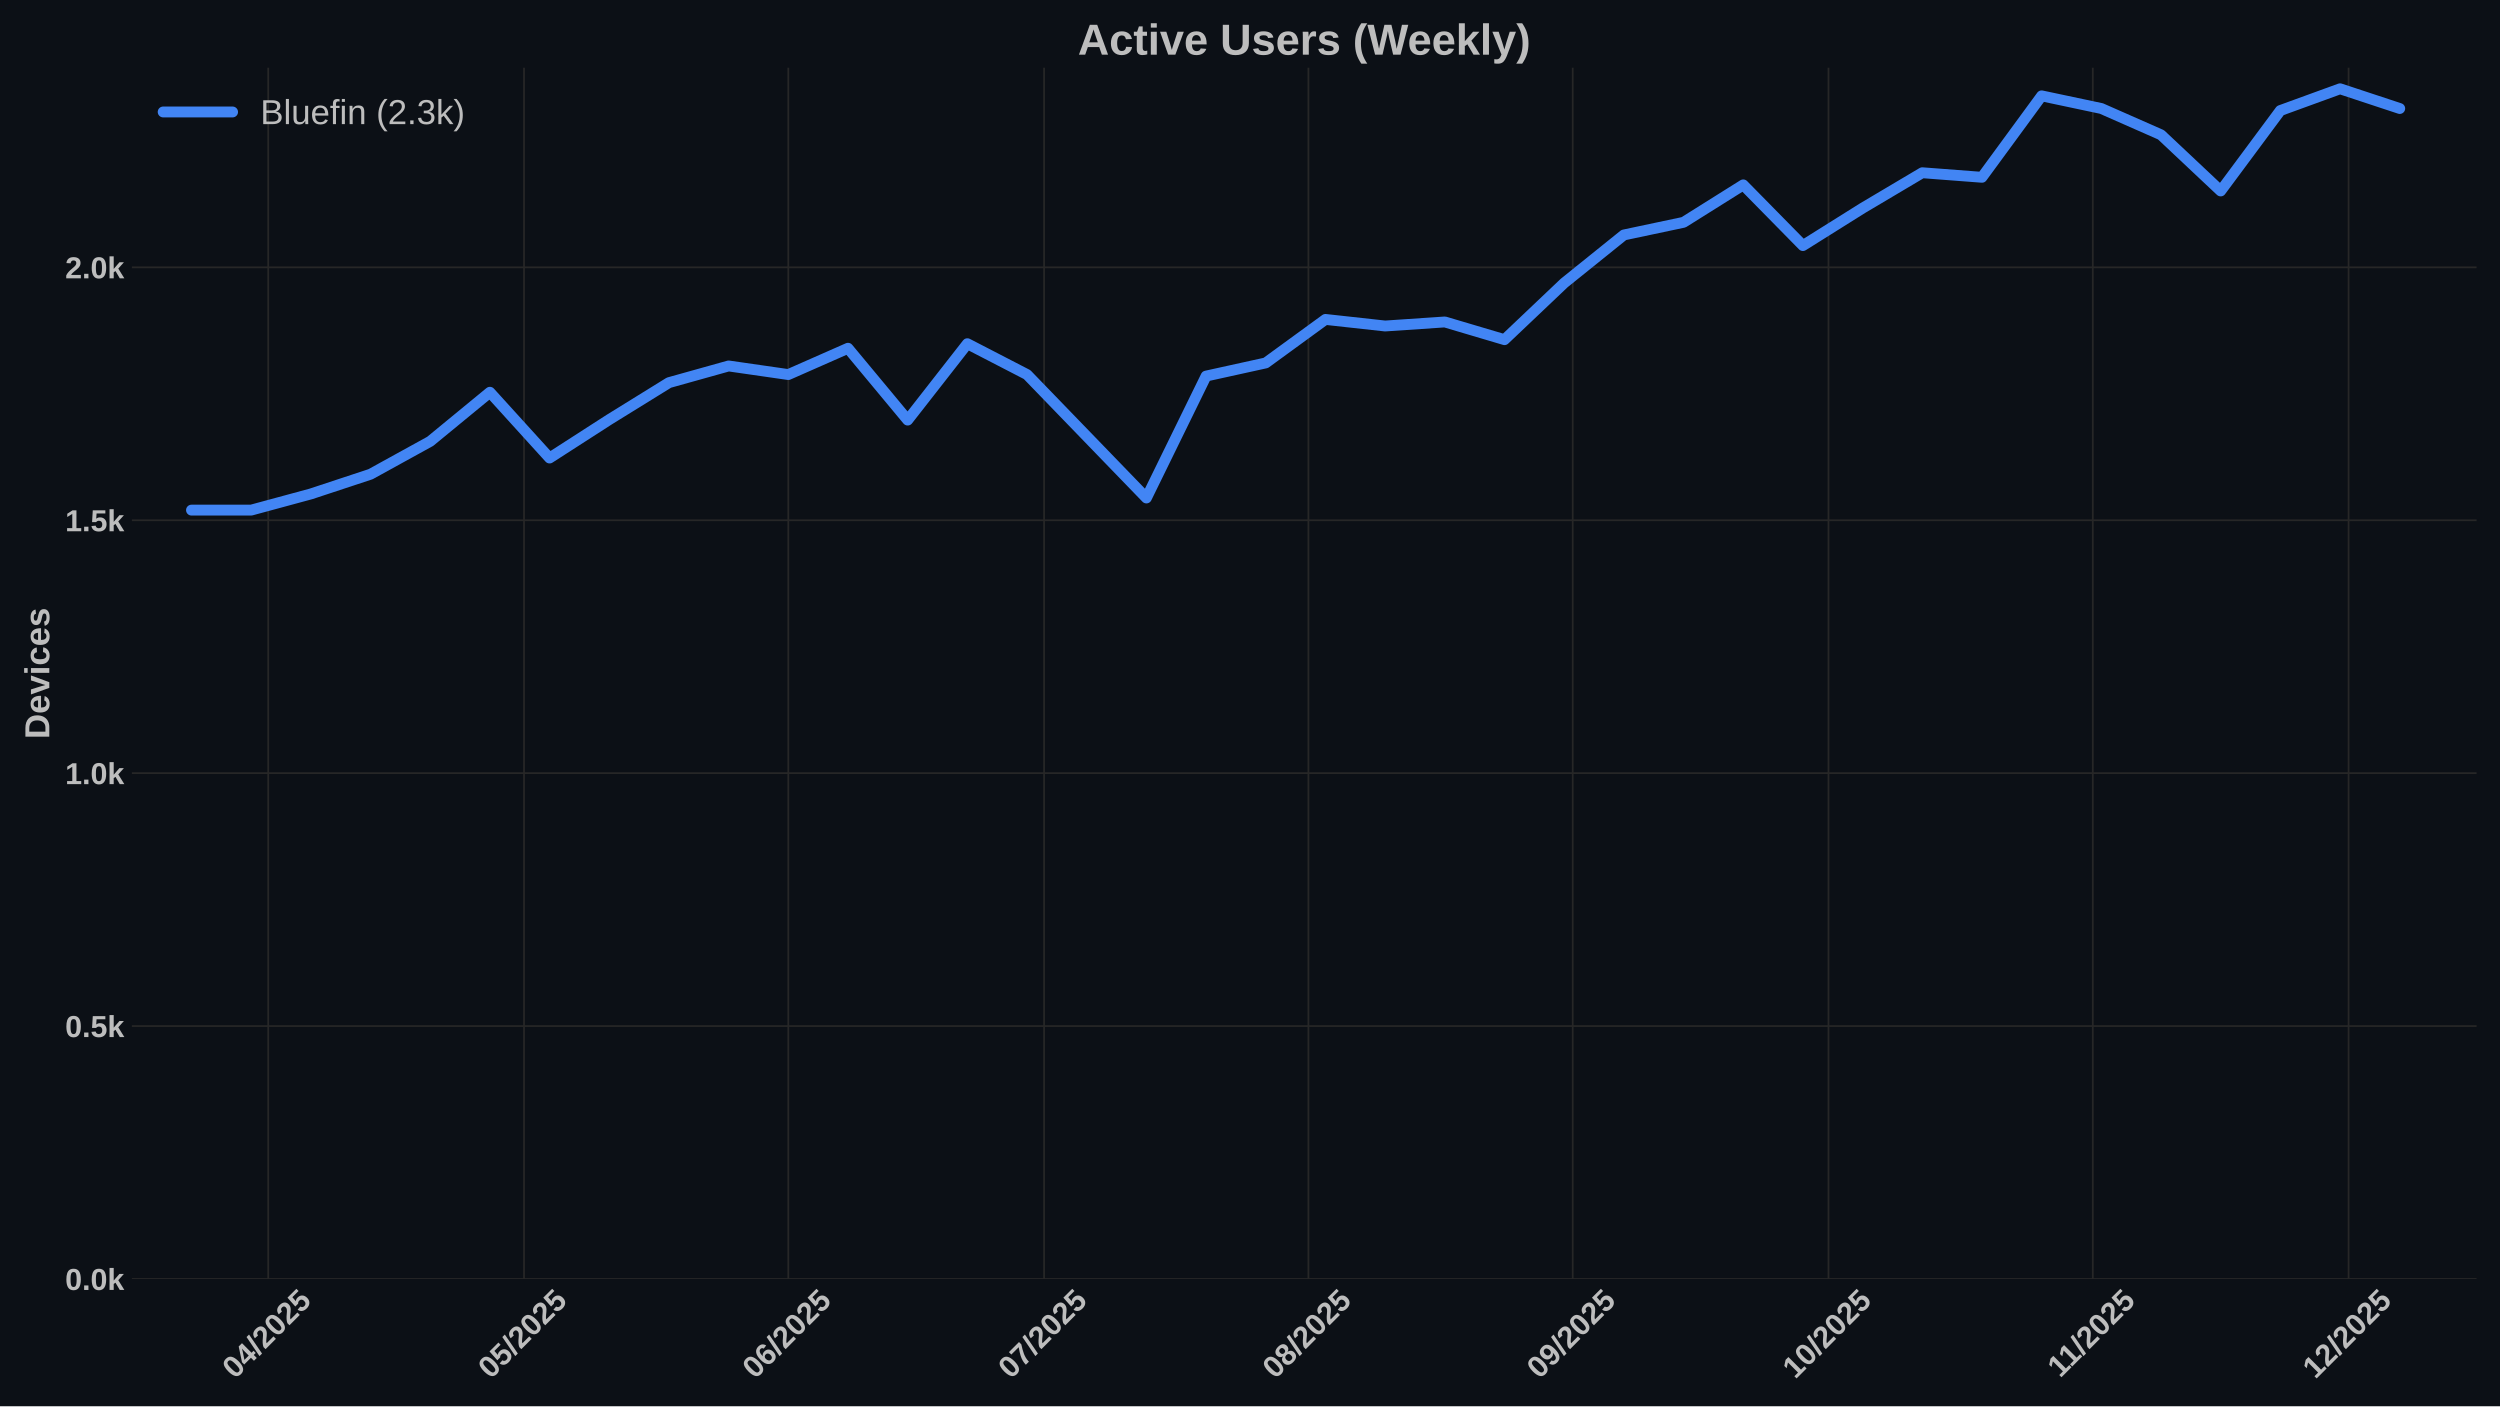
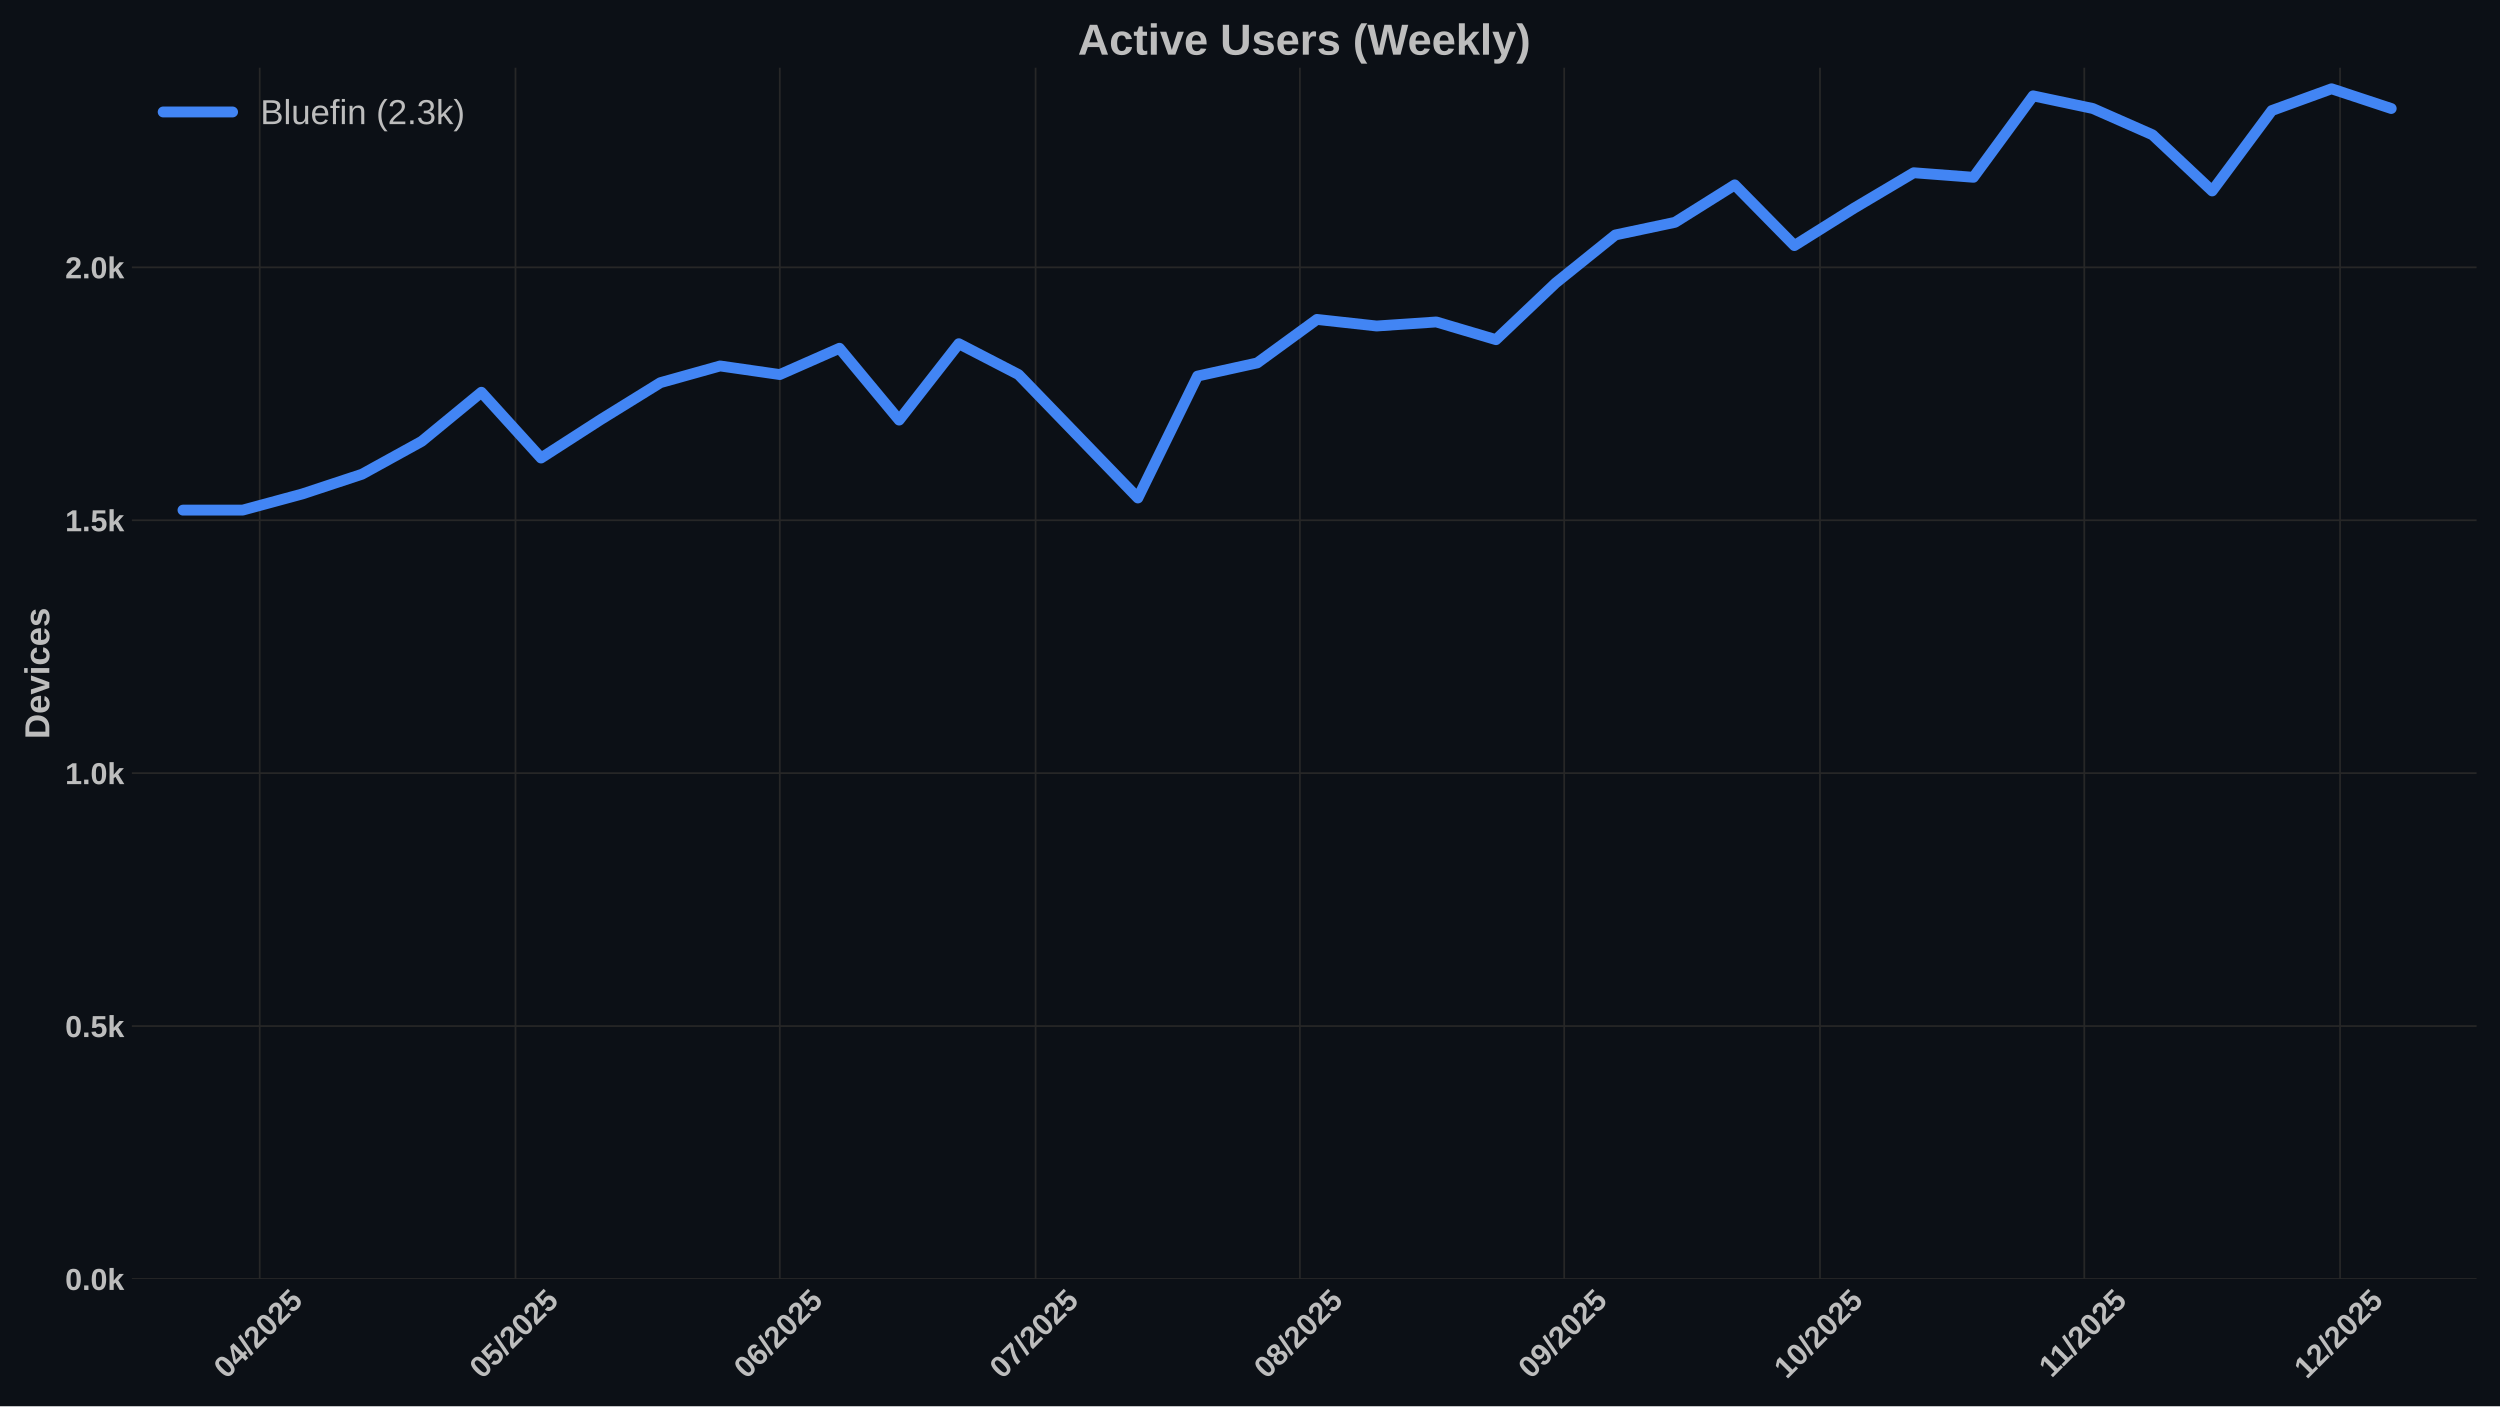
<svg xmlns="http://www.w3.org/2000/svg" xmlns:xlink="http://www.w3.org/1999/xlink" width="1152pt" height="648pt" viewBox="0 0 1152 648" version="1.1">
  <defs>
    <style type="text/css">*{stroke-linejoin: round; stroke-linecap: butt}</style>
  </defs>
  <g id="figure_1">
    <g id="patch_1">
      <path d="M 0 648  L 1152 648  L 1152 0  L 0 0  z " style="fill: #0c1016" />
    </g>
    <g id="axes_1">
      <g id="patch_2">
        <path d="M 60.78 589.343  L 1141.2 589.343  L 1141.2 31.2  L 60.78 31.2  z " style="fill: #0c1016" />
      </g>
      <g id="matplotlib.axis_1">
        <g id="xtick_1">
          <g id="line2d_1">
-             <path d="M 123.598 589.343  L 123.598 31.2  " clip-path="url(#p9baa493c0e)" style="fill: none; stroke: #272727; stroke-width: 0.8; stroke-linecap: round" />
+             <path d="M 119.672 589.343  L 119.672 31.2  " clip-path="url(#pa11c02dc21)" style="fill: none; stroke: #272727; stroke-width: 0.8; stroke-linecap: round" />
          </g>
          <g id="line2d_2" />
          <g id="text_1">
-             <g style="fill: #bdbdbd" transform="translate(108.2672 635.7977) rotate(-45) scale(0.14 -0.14)">
+             <g style="fill: #bdbdbd" transform="translate(104.342 635.7977) rotate(-45) scale(0.14 -0.14)">
              <defs>
                <path id="LiberationSans-Bold-30" d="M 3297 2203  Q 3297 1088 2914 512  Q 2531 -63 1766 -63  Q 253 -63 253 2203  Q 253 2994 418 3494  Q 584 3994 915 4231  Q 1247 4469 1791 4469  Q 2572 4469 2934 3903  Q 3297 3338 3297 2203  z M 2416 2203  Q 2416 2813 2356 3150  Q 2297 3488 2165 3634  Q 2034 3781 1784 3781  Q 1519 3781 1383 3632  Q 1247 3484 1189 3148  Q 1131 2813 1131 2203  Q 1131 1600 1192 1261  Q 1253 922 1386 775  Q 1519 628 1772 628  Q 2022 628 2158 783  Q 2294 938 2355 1278  Q 2416 1619 2416 2203  z " transform="scale(0.015625)" />
                <path id="LiberationSans-Bold-34" d="M 2938 897  L 2938 0  L 2100 0  L 2100 897  L 97 897  L 97 1556  L 1956 4403  L 2938 4403  L 2938 1550  L 3525 1550  L 3525 897  L 2938 897  z M 2100 2991  Q 2100 3159 2111 3356  Q 2122 3553 2128 3609  Q 2047 3434 1834 3103  L 813 1550  L 2100 1550  L 2100 2991  z " transform="scale(0.015625)" />
                <path id="LiberationSans-Bold-2f" d="M 63 -128  L 972 4638  L 1716 4638  L 822 -128  L 63 -128  z " transform="scale(0.015625)" />
                <path id="LiberationSans-Bold-32" d="M 222 0  L 222 609  Q 394 988 711 1347  Q 1028 1706 1509 2097  Q 1972 2472 2158 2715  Q 2344 2959 2344 3194  Q 2344 3769 1766 3769  Q 1484 3769 1336 3617  Q 1188 3466 1144 3163  L 259 3213  Q 334 3825 717 4147  Q 1100 4469 1759 4469  Q 2472 4469 2853 4144  Q 3234 3819 3234 3231  Q 3234 2922 3112 2672  Q 2991 2422 2800 2211  Q 2609 2000 2376 1815  Q 2144 1631 1925 1456  Q 1706 1281 1526 1103  Q 1347 925 1259 722  L 3303 722  L 3303 0  L 222 0  z " transform="scale(0.015625)" />
                <path id="LiberationSans-Bold-35" d="M 3381 1466  Q 3381 766 2945 351  Q 2509 -63 1750 -63  Q 1088 -63 689 235  Q 291 534 197 1100  L 1075 1172  Q 1144 891 1319 762  Q 1494 634 1759 634  Q 2088 634 2283 843  Q 2478 1053 2478 1447  Q 2478 1794 2293 2001  Q 2109 2209 1778 2209  Q 1413 2209 1181 1925  L 325 1925  L 478 4403  L 3125 4403  L 3125 3750  L 1275 3750  L 1203 2638  Q 1522 2919 2000 2919  Q 2628 2919 3004 2528  Q 3381 2138 3381 1466  z " transform="scale(0.015625)" />
              </defs>
              <use xlink:href="#LiberationSans-Bold-30" />
              <use xlink:href="#LiberationSans-Bold-34" transform="translate(55.61523 0)" />
              <use xlink:href="#LiberationSans-Bold-2f" transform="translate(111.2305 0)" />
              <use xlink:href="#LiberationSans-Bold-32" transform="translate(139.0137 0)" />
              <use xlink:href="#LiberationSans-Bold-30" transform="translate(194.6289 0)" />
              <use xlink:href="#LiberationSans-Bold-32" transform="translate(250.2441 0)" />
              <use xlink:href="#LiberationSans-Bold-35" transform="translate(305.8594 0)" />
            </g>
          </g>
        </g>
        <g id="xtick_2">
          <g id="line2d_3">
-             <path d="M 241.462 589.343  L 241.462 31.2  " clip-path="url(#p9baa493c0e)" style="fill: none; stroke: #272727; stroke-width: 0.8; stroke-linecap: round" />
+             <path d="M 237.536 589.343  L 237.536 31.2  " clip-path="url(#pa11c02dc21)" style="fill: none; stroke: #272727; stroke-width: 0.8; stroke-linecap: round" />
          </g>
          <g id="line2d_4" />
          <g id="text_2">
-             <g style="fill: #bdbdbd" transform="translate(226.1312 635.7977) rotate(-45) scale(0.14 -0.14)">
+             <g style="fill: #bdbdbd" transform="translate(222.206 635.7977) rotate(-45) scale(0.14 -0.14)">
              <use xlink:href="#LiberationSans-Bold-30" />
              <use xlink:href="#LiberationSans-Bold-35" transform="translate(55.61523 0)" />
              <use xlink:href="#LiberationSans-Bold-2f" transform="translate(111.2305 0)" />
              <use xlink:href="#LiberationSans-Bold-32" transform="translate(139.0137 0)" />
              <use xlink:href="#LiberationSans-Bold-30" transform="translate(194.6289 0)" />
              <use xlink:href="#LiberationSans-Bold-32" transform="translate(250.2441 0)" />
              <use xlink:href="#LiberationSans-Bold-35" transform="translate(305.8594 0)" />
            </g>
          </g>
        </g>
        <g id="xtick_3">
          <g id="line2d_5">
-             <path d="M 363.254 589.343  L 363.254 31.2  " clip-path="url(#p9baa493c0e)" style="fill: none; stroke: #272727; stroke-width: 0.8; stroke-linecap: round" />
+             <path d="M 359.329 589.343  L 359.329 31.2  " clip-path="url(#pa11c02dc21)" style="fill: none; stroke: #272727; stroke-width: 0.8; stroke-linecap: round" />
          </g>
          <g id="line2d_6" />
          <g id="text_3">
-             <g style="fill: #bdbdbd" transform="translate(347.924 635.7977) rotate(-45) scale(0.14 -0.14)">
+             <g style="fill: #bdbdbd" transform="translate(343.9988 635.7977) rotate(-45) scale(0.14 -0.14)">
              <defs>
                <path id="LiberationSans-Bold-36" d="M 3328 1441  Q 3328 738 2934 337  Q 2541 -63 1847 -63  Q 1069 -63 651 482  Q 234 1028 234 2100  Q 234 3278 657 3873  Q 1081 4469 1869 4469  Q 2428 4469 2751 4222  Q 3075 3975 3209 3456  L 2381 3341  Q 2263 3775 1850 3775  Q 1497 3775 1295 3422  Q 1094 3069 1094 2350  Q 1234 2584 1484 2709  Q 1734 2834 2050 2834  Q 2641 2834 2984 2459  Q 3328 2084 3328 1441  z M 2447 1416  Q 2447 1791 2273 1989  Q 2100 2188 1797 2188  Q 1506 2188 1331 2002  Q 1156 1816 1156 1509  Q 1156 1125 1339 873  Q 1522 622 1819 622  Q 2116 622 2281 833  Q 2447 1044 2447 1416  z " transform="scale(0.015625)" />
              </defs>
              <use xlink:href="#LiberationSans-Bold-30" />
              <use xlink:href="#LiberationSans-Bold-36" transform="translate(55.61523 0)" />
              <use xlink:href="#LiberationSans-Bold-2f" transform="translate(111.2305 0)" />
              <use xlink:href="#LiberationSans-Bold-32" transform="translate(139.0137 0)" />
              <use xlink:href="#LiberationSans-Bold-30" transform="translate(194.6289 0)" />
              <use xlink:href="#LiberationSans-Bold-32" transform="translate(250.2441 0)" />
              <use xlink:href="#LiberationSans-Bold-35" transform="translate(305.8594 0)" />
            </g>
          </g>
        </g>
        <g id="xtick_4">
          <g id="line2d_7">
-             <path d="M 481.118 589.343  L 481.118 31.2  " clip-path="url(#p9baa493c0e)" style="fill: none; stroke: #272727; stroke-width: 0.8; stroke-linecap: round" />
+             <path d="M 477.193 589.343  L 477.193 31.2  " clip-path="url(#pa11c02dc21)" style="fill: none; stroke: #272727; stroke-width: 0.8; stroke-linecap: round" />
          </g>
          <g id="line2d_8" />
          <g id="text_4">
-             <g style="fill: #bdbdbd" transform="translate(465.788 635.7977) rotate(-45) scale(0.14 -0.14)">
+             <g style="fill: #bdbdbd" transform="translate(461.8628 635.7977) rotate(-45) scale(0.14 -0.14)">
              <defs>
                <path id="LiberationSans-Bold-37" d="M 3278 3706  Q 2981 3238 2717 2797  Q 2453 2356 2256 1911  Q 2059 1466 1945 995  Q 1831 525 1831 0  L 916 0  Q 916 550 1059 1064  Q 1203 1578 1475 2111  Q 1747 2644 2463 3681  L 275 3681  L 275 4403  L 3278 4403  L 3278 3706  z " transform="scale(0.015625)" />
              </defs>
              <use xlink:href="#LiberationSans-Bold-30" />
              <use xlink:href="#LiberationSans-Bold-37" transform="translate(55.61523 0)" />
              <use xlink:href="#LiberationSans-Bold-2f" transform="translate(111.2305 0)" />
              <use xlink:href="#LiberationSans-Bold-32" transform="translate(139.0137 0)" />
              <use xlink:href="#LiberationSans-Bold-30" transform="translate(194.6289 0)" />
              <use xlink:href="#LiberationSans-Bold-32" transform="translate(250.2441 0)" />
              <use xlink:href="#LiberationSans-Bold-35" transform="translate(305.8594 0)" />
            </g>
          </g>
        </g>
        <g id="xtick_5">
          <g id="line2d_9">
-             <path d="M 602.911 589.343  L 602.911 31.2  " clip-path="url(#p9baa493c0e)" style="fill: none; stroke: #272727; stroke-width: 0.8; stroke-linecap: round" />
+             <path d="M 598.986 589.343  L 598.986 31.2  " clip-path="url(#pa11c02dc21)" style="fill: none; stroke: #272727; stroke-width: 0.8; stroke-linecap: round" />
          </g>
          <g id="line2d_10" />
          <g id="text_5">
-             <g style="fill: #bdbdbd" transform="translate(587.5808 635.7977) rotate(-45) scale(0.14 -0.14)">
+             <g style="fill: #bdbdbd" transform="translate(583.6556 635.7977) rotate(-45) scale(0.14 -0.14)">
              <defs>
                <path id="LiberationSans-Bold-38" d="M 3363 1241  Q 3363 622 2953 279  Q 2544 -63 1784 -63  Q 1031 -63 617 278  Q 203 619 203 1234  Q 203 1656 447 1945  Q 691 2234 1100 2303  L 1100 2316  Q 744 2394 525 2669  Q 306 2944 306 3303  Q 306 3844 689 4156  Q 1072 4469 1772 4469  Q 2488 4469 2870 4164  Q 3253 3859 3253 3297  Q 3253 2938 3036 2666  Q 2819 2394 2453 2322  L 2453 2309  Q 2878 2241 3120 1961  Q 3363 1681 3363 1241  z M 2350 3250  Q 2350 3563 2206 3708  Q 2063 3853 1772 3853  Q 1203 3853 1203 3250  Q 1203 2619 1778 2619  Q 2066 2619 2208 2766  Q 2350 2913 2350 3250  z M 2453 1313  Q 2453 2003 1766 2003  Q 1447 2003 1276 1822  Q 1106 1641 1106 1300  Q 1106 913 1275 734  Q 1444 556 1791 556  Q 2131 556 2292 734  Q 2453 913 2453 1313  z " transform="scale(0.015625)" />
              </defs>
              <use xlink:href="#LiberationSans-Bold-30" />
              <use xlink:href="#LiberationSans-Bold-38" transform="translate(55.61523 0)" />
              <use xlink:href="#LiberationSans-Bold-2f" transform="translate(111.2305 0)" />
              <use xlink:href="#LiberationSans-Bold-32" transform="translate(139.0137 0)" />
              <use xlink:href="#LiberationSans-Bold-30" transform="translate(194.6289 0)" />
              <use xlink:href="#LiberationSans-Bold-32" transform="translate(250.2441 0)" />
              <use xlink:href="#LiberationSans-Bold-35" transform="translate(305.8594 0)" />
            </g>
          </g>
        </g>
        <g id="xtick_6">
          <g id="line2d_11">
-             <path d="M 724.704 589.343  L 724.704 31.2  " clip-path="url(#p9baa493c0e)" style="fill: none; stroke: #272727; stroke-width: 0.8; stroke-linecap: round" />
+             <path d="M 720.779 589.343  L 720.779 31.2  " clip-path="url(#pa11c02dc21)" style="fill: none; stroke: #272727; stroke-width: 0.8; stroke-linecap: round" />
          </g>
          <g id="line2d_12" />
          <g id="text_6">
-             <g style="fill: #bdbdbd" transform="translate(709.3736 635.7977) rotate(-45) scale(0.14 -0.14)">
+             <g style="fill: #bdbdbd" transform="translate(705.4484 635.7977) rotate(-45) scale(0.14 -0.14)">
              <defs>
                <path id="LiberationSans-Bold-39" d="M 3322 2272  Q 3322 1100 2894 518  Q 2466 -63 1678 -63  Q 1097 -63 767 185  Q 438 434 300 972  L 1125 1088  Q 1247 628 1688 628  Q 2056 628 2254 981  Q 2453 1334 2459 2028  Q 2341 1794 2070 1661  Q 1800 1528 1488 1528  Q 906 1528 564 1923  Q 222 2319 222 2994  Q 222 3688 623 4078  Q 1025 4469 1759 4469  Q 2550 4469 2936 3920  Q 3322 3372 3322 2272  z M 2394 2888  Q 2394 3297 2214 3539  Q 2034 3781 1738 3781  Q 1447 3781 1280 3570  Q 1113 3359 1113 2988  Q 1113 2622 1278 2401  Q 1444 2181 1741 2181  Q 2022 2181 2208 2373  Q 2394 2566 2394 2888  z " transform="scale(0.015625)" />
              </defs>
              <use xlink:href="#LiberationSans-Bold-30" />
              <use xlink:href="#LiberationSans-Bold-39" transform="translate(55.61523 0)" />
              <use xlink:href="#LiberationSans-Bold-2f" transform="translate(111.2305 0)" />
              <use xlink:href="#LiberationSans-Bold-32" transform="translate(139.0137 0)" />
              <use xlink:href="#LiberationSans-Bold-30" transform="translate(194.6289 0)" />
              <use xlink:href="#LiberationSans-Bold-32" transform="translate(250.2441 0)" />
              <use xlink:href="#LiberationSans-Bold-35" transform="translate(305.8594 0)" />
            </g>
          </g>
        </g>
        <g id="xtick_7">
          <g id="line2d_13">
-             <path d="M 842.568 589.343  L 842.568 31.2  " clip-path="url(#p9baa493c0e)" style="fill: none; stroke: #272727; stroke-width: 0.8; stroke-linecap: round" />
+             <path d="M 838.643 589.343  L 838.643 31.2  " clip-path="url(#pa11c02dc21)" style="fill: none; stroke: #272727; stroke-width: 0.8; stroke-linecap: round" />
          </g>
          <g id="line2d_14" />
          <g id="text_7">
-             <g style="fill: #bdbdbd" transform="translate(827.2376 635.7977) rotate(-45) scale(0.14 -0.14)">
+             <g style="fill: #bdbdbd" transform="translate(823.3124 635.7977) rotate(-45) scale(0.14 -0.14)">
              <defs>
                <path id="LiberationSans-Bold-31" d="M 403 0  L 403 653  L 1494 653  L 1494 3656  L 438 2997  L 438 3688  L 1541 4403  L 2372 4403  L 2372 653  L 3381 653  L 3381 0  L 403 0  z " transform="scale(0.015625)" />
              </defs>
              <use xlink:href="#LiberationSans-Bold-31" />
              <use xlink:href="#LiberationSans-Bold-30" transform="translate(55.61523 0)" />
              <use xlink:href="#LiberationSans-Bold-2f" transform="translate(111.2305 0)" />
              <use xlink:href="#LiberationSans-Bold-32" transform="translate(139.0137 0)" />
              <use xlink:href="#LiberationSans-Bold-30" transform="translate(194.6289 0)" />
              <use xlink:href="#LiberationSans-Bold-32" transform="translate(250.2441 0)" />
              <use xlink:href="#LiberationSans-Bold-35" transform="translate(305.8594 0)" />
            </g>
          </g>
        </g>
        <g id="xtick_8">
          <g id="line2d_15">
-             <path d="M 964.361 589.343  L 964.361 31.2  " clip-path="url(#p9baa493c0e)" style="fill: none; stroke: #272727; stroke-width: 0.8; stroke-linecap: round" />
+             <path d="M 960.435 589.343  L 960.435 31.2  " clip-path="url(#pa11c02dc21)" style="fill: none; stroke: #272727; stroke-width: 0.8; stroke-linecap: round" />
          </g>
          <g id="line2d_16" />
          <g id="text_8">
-             <g style="fill: #bdbdbd" transform="translate(949.3027 635.2532) rotate(-45) scale(0.14 -0.14)">
+             <g style="fill: #bdbdbd" transform="translate(945.3774 635.2532) rotate(-45) scale(0.14 -0.14)">
              <use xlink:href="#LiberationSans-Bold-31" />
              <use xlink:href="#LiberationSans-Bold-31" transform="translate(50.11523 0)" />
              <use xlink:href="#LiberationSans-Bold-2f" transform="translate(105.7305 0)" />
              <use xlink:href="#LiberationSans-Bold-32" transform="translate(133.5137 0)" />
              <use xlink:href="#LiberationSans-Bold-30" transform="translate(189.1289 0)" />
              <use xlink:href="#LiberationSans-Bold-32" transform="translate(244.7441 0)" />
              <use xlink:href="#LiberationSans-Bold-35" transform="translate(300.3594 0)" />
            </g>
          </g>
        </g>
        <g id="xtick_9">
          <g id="line2d_17">
-             <path d="M 1082.225 589.343  L 1082.225 31.2  " clip-path="url(#p9baa493c0e)" style="fill: none; stroke: #272727; stroke-width: 0.8; stroke-linecap: round" />
+             <path d="M 1078.299 589.343  L 1078.299 31.2  " clip-path="url(#pa11c02dc21)" style="fill: none; stroke: #272727; stroke-width: 0.8; stroke-linecap: round" />
          </g>
          <g id="line2d_18" />
          <g id="text_9">
-             <g style="fill: #bdbdbd" transform="translate(1066.894 635.7977) rotate(-45) scale(0.14 -0.14)">
+             <g style="fill: #bdbdbd" transform="translate(1062.969 635.7977) rotate(-45) scale(0.14 -0.14)">
              <use xlink:href="#LiberationSans-Bold-31" />
              <use xlink:href="#LiberationSans-Bold-32" transform="translate(55.61523 0)" />
              <use xlink:href="#LiberationSans-Bold-2f" transform="translate(111.2305 0)" />
              <use xlink:href="#LiberationSans-Bold-32" transform="translate(139.0137 0)" />
              <use xlink:href="#LiberationSans-Bold-30" transform="translate(194.6289 0)" />
              <use xlink:href="#LiberationSans-Bold-32" transform="translate(250.2441 0)" />
              <use xlink:href="#LiberationSans-Bold-35" transform="translate(305.8594 0)" />
            </g>
          </g>
        </g>
      </g>
      <g id="matplotlib.axis_2">
        <g id="ytick_1">
          <g id="line2d_19">
-             <path d="M 60.78 589.343  L 1141.2 589.343  " clip-path="url(#p9baa493c0e)" style="fill: none; stroke: #272727; stroke-width: 0.8; stroke-linecap: round" />
+             <path d="M 60.78 589.343  L 1141.2 589.343  " clip-path="url(#pa11c02dc21)" style="fill: none; stroke: #272727; stroke-width: 0.8; stroke-linecap: round" />
          </g>
          <g id="line2d_20" />
          <g id="text_10">
            <g style="fill: #bdbdbd" transform="translate(30.03469 594.416) scale(0.14 -0.14)">
              <defs>
                <path id="LiberationSans-Bold-2e" d="M 434 0  L 434 953  L 1338 953  L 1338 0  L 434 0  z " transform="scale(0.015625)" />
                <path id="LiberationSans-Bold-6b" d="M 2606 0  L 1703 1531  L 1325 1269  L 1325 0  L 447 0  L 447 4638  L 1325 4638  L 1325 1981  L 2531 3381  L 3475 3381  L 2288 2063  L 3566 0  L 2606 0  z " transform="scale(0.015625)" />
              </defs>
              <use xlink:href="#LiberationSans-Bold-30" />
              <use xlink:href="#LiberationSans-Bold-2e" transform="translate(55.61523 0)" />
              <use xlink:href="#LiberationSans-Bold-30" transform="translate(83.39844 0)" />
              <use xlink:href="#LiberationSans-Bold-6b" transform="translate(139.0137 0)" />
            </g>
          </g>
        </g>
        <g id="ytick_2">
          <g id="line2d_21">
-             <path d="M 60.78 472.804  L 1141.2 472.804  " clip-path="url(#p9baa493c0e)" style="fill: none; stroke: #272727; stroke-width: 0.8; stroke-linecap: round" />
+             <path d="M 60.78 472.804  L 1141.2 472.804  " clip-path="url(#pa11c02dc21)" style="fill: none; stroke: #272727; stroke-width: 0.8; stroke-linecap: round" />
          </g>
          <g id="line2d_22" />
          <g id="text_11">
            <g style="fill: #bdbdbd" transform="translate(30.03469 477.8764) scale(0.14 -0.14)">
              <use xlink:href="#LiberationSans-Bold-30" />
              <use xlink:href="#LiberationSans-Bold-2e" transform="translate(55.61523 0)" />
              <use xlink:href="#LiberationSans-Bold-35" transform="translate(83.39844 0)" />
              <use xlink:href="#LiberationSans-Bold-6b" transform="translate(139.0137 0)" />
            </g>
          </g>
        </g>
        <g id="ytick_3">
          <g id="line2d_23">
-             <path d="M 60.78 356.264  L 1141.2 356.264  " clip-path="url(#p9baa493c0e)" style="fill: none; stroke: #272727; stroke-width: 0.8; stroke-linecap: round" />
+             <path d="M 60.78 356.264  L 1141.2 356.264  " clip-path="url(#pa11c02dc21)" style="fill: none; stroke: #272727; stroke-width: 0.8; stroke-linecap: round" />
          </g>
          <g id="line2d_24" />
          <g id="text_12">
            <g style="fill: #bdbdbd" transform="translate(30.03469 361.3368) scale(0.14 -0.14)">
              <use xlink:href="#LiberationSans-Bold-31" />
              <use xlink:href="#LiberationSans-Bold-2e" transform="translate(55.61523 0)" />
              <use xlink:href="#LiberationSans-Bold-30" transform="translate(83.39844 0)" />
              <use xlink:href="#LiberationSans-Bold-6b" transform="translate(139.0137 0)" />
            </g>
          </g>
        </g>
        <g id="ytick_4">
          <g id="line2d_25">
-             <path d="M 60.78 239.724  L 1141.2 239.724  " clip-path="url(#p9baa493c0e)" style="fill: none; stroke: #272727; stroke-width: 0.8; stroke-linecap: round" />
+             <path d="M 60.78 239.724  L 1141.2 239.724  " clip-path="url(#pa11c02dc21)" style="fill: none; stroke: #272727; stroke-width: 0.8; stroke-linecap: round" />
          </g>
          <g id="line2d_26" />
          <g id="text_13">
            <g style="fill: #bdbdbd" transform="translate(30.03469 244.7972) scale(0.14 -0.14)">
              <use xlink:href="#LiberationSans-Bold-31" />
              <use xlink:href="#LiberationSans-Bold-2e" transform="translate(55.61523 0)" />
              <use xlink:href="#LiberationSans-Bold-35" transform="translate(83.39844 0)" />
              <use xlink:href="#LiberationSans-Bold-6b" transform="translate(139.0137 0)" />
            </g>
          </g>
        </g>
        <g id="ytick_5">
          <g id="line2d_27">
-             <path d="M 60.78 123.185  L 1141.2 123.185  " clip-path="url(#p9baa493c0e)" style="fill: none; stroke: #272727; stroke-width: 0.8; stroke-linecap: round" />
+             <path d="M 60.78 123.185  L 1141.2 123.185  " clip-path="url(#pa11c02dc21)" style="fill: none; stroke: #272727; stroke-width: 0.8; stroke-linecap: round" />
          </g>
          <g id="line2d_28" />
          <g id="text_14">
            <g style="fill: #bdbdbd" transform="translate(30.03469 128.2575) scale(0.14 -0.14)">
              <use xlink:href="#LiberationSans-Bold-32" />
              <use xlink:href="#LiberationSans-Bold-2e" transform="translate(55.61523 0)" />
              <use xlink:href="#LiberationSans-Bold-30" transform="translate(83.39844 0)" />
              <use xlink:href="#LiberationSans-Bold-6b" transform="translate(139.0137 0)" />
            </g>
          </g>
        </g>
        <g id="text_15">
          <g style="fill: #bdbdbd" transform="translate(22.71469 340.5153) rotate(-90) scale(0.16 -0.16)">
            <defs>
              <path id="LiberationSans-Bold-44" d="M 4353 2234  Q 4353 1553 4086 1045  Q 3819 538 3330 269  Q 2841 0 2209 0  L 428 0  L 428 4403  L 2022 4403  Q 3134 4403 3743 3842  Q 4353 3281 4353 2234  z M 3425 2234  Q 3425 2944 3056 3317  Q 2688 3691 2003 3691  L 1350 3691  L 1350 713  L 2131 713  Q 2725 713 3075 1122  Q 3425 1531 3425 2234  z " transform="scale(0.015625)" />
              <path id="LiberationSans-Bold-65" d="M 1831 -63  Q 1069 -63 659 389  Q 250 841 250 1706  Q 250 2544 665 2994  Q 1081 3444 1844 3444  Q 2572 3444 2956 2961  Q 3341 2478 3341 1547  L 3341 1522  L 1172 1522  Q 1172 1028 1355 776  Q 1538 525 1875 525  Q 2341 525 2463 928  L 3291 856  Q 2931 -63 1831 -63  z M 1831 2891  Q 1522 2891 1355 2675  Q 1188 2459 1178 2072  L 2491 2072  Q 2466 2481 2294 2686  Q 2122 2891 1831 2891  z " transform="scale(0.015625)" />
              <path id="LiberationSans-Bold-76" d="M 2284 0  L 1234 0  L 25 3381  L 953 3381  L 1544 1491  Q 1591 1334 1766 709  Q 1797 838 1894 1159  Q 1991 1481 2613 3381  L 3531 3381  L 2284 0  z " transform="scale(0.015625)" />
              <path id="LiberationSans-Bold-69" d="M 447 3991  L 447 4638  L 1325 4638  L 1325 3991  L 447 3991  z M 447 0  L 447 3381  L 1325 3381  L 1325 0  L 447 0  z " transform="scale(0.015625)" />
              <path id="LiberationSans-Bold-63" d="M 1856 -63  Q 1088 -63 669 395  Q 250 853 250 1672  Q 250 2509 672 2976  Q 1094 3444 1869 3444  Q 2466 3444 2856 3144  Q 3247 2844 3347 2316  L 2463 2272  Q 2425 2531 2275 2686  Q 2125 2841 1850 2841  Q 1172 2841 1172 1706  Q 1172 538 1863 538  Q 2113 538 2281 695  Q 2450 853 2491 1166  L 3372 1125  Q 3325 778 3123 506  Q 2922 234 2594 85  Q 2266 -63 1856 -63  z " transform="scale(0.015625)" />
              <path id="LiberationSans-Bold-73" d="M 3297 988  Q 3297 497 2895 217  Q 2494 -63 1784 -63  Q 1088 -63 717 157  Q 347 378 225 844  L 997 959  Q 1063 719 1223 619  Q 1384 519 1784 519  Q 2153 519 2322 612  Q 2491 706 2491 906  Q 2491 1069 2355 1164  Q 2219 1259 1894 1325  Q 1150 1472 890 1598  Q 631 1725 495 1926  Q 359 2128 359 2422  Q 359 2906 732 3176  Q 1106 3447 1791 3447  Q 2394 3447 2761 3212  Q 3128 2978 3219 2534  L 2441 2453  Q 2403 2659 2256 2761  Q 2109 2863 1791 2863  Q 1478 2863 1322 2783  Q 1166 2703 1166 2516  Q 1166 2369 1286 2283  Q 1406 2197 1691 2141  Q 2088 2059 2395 1973  Q 2703 1888 2889 1769  Q 3075 1650 3186 1464  Q 3297 1278 3297 988  z " transform="scale(0.015625)" />
            </defs>
            <use xlink:href="#LiberationSans-Bold-44" />
            <use xlink:href="#LiberationSans-Bold-65" transform="translate(72.2168 0)" />
            <use xlink:href="#LiberationSans-Bold-76" transform="translate(127.832 0)" />
            <use xlink:href="#LiberationSans-Bold-69" transform="translate(183.4473 0)" />
            <use xlink:href="#LiberationSans-Bold-63" transform="translate(211.2305 0)" />
            <use xlink:href="#LiberationSans-Bold-65" transform="translate(266.8457 0)" />
            <use xlink:href="#LiberationSans-Bold-73" transform="translate(322.4609 0)" />
          </g>
        </g>
      </g>
      <g id="line2d_29">
-         <path d="M 88.238 235.063  L 115.74 235.063  L 143.242 227.604  L 170.743 218.514  L 198.245 203.364  L 225.746 180.755  L 253.248 211.056  L 280.75 193.342  L 308.251 176.327  L 335.753 168.635  L 363.254 172.598  L 390.756 160.477  L 418.258 193.575  L 445.759 158.38  L 473.261 172.598  L 528.264 229.469  L 555.766 173.297  L 583.267 167.237  L 610.769 147.192  L 638.27 150.222  L 665.772 148.357  L 693.274 156.515  L 720.775 130.41  L 748.277 108.268  L 775.778 102.441  L 803.28 85.193  L 830.782 113.162  L 858.283 95.914  L 885.785 79.599  L 913.286 81.697  L 940.788 44.171  L 968.29 49.998  L 995.791 62.118  L 1023.293 87.99  L 1050.794 50.93  L 1078.296 40.908  L 1105.798 49.998  " clip-path="url(#p9baa493c0e)" style="fill: none; stroke: #4285f4; stroke-width: 5; stroke-linecap: round" />
+         <path d="M 84.313 235.063  L 111.815 235.063  L 139.316 227.604  L 166.818 218.514  L 194.319 203.364  L 221.821 180.755  L 249.323 211.056  L 276.824 193.342  L 304.326 176.327  L 331.827 168.635  L 359.329 172.598  L 386.831 160.477  L 414.332 193.575  L 441.834 158.38  L 469.335 172.598  L 524.339 229.469  L 551.84 173.297  L 579.342 167.237  L 606.843 147.192  L 634.345 150.222  L 661.847 148.357  L 689.348 156.515  L 716.85 130.41  L 744.351 108.268  L 771.853 102.441  L 799.355 85.193  L 826.856 113.162  L 854.358 95.914  L 881.859 79.599  L 909.361 81.697  L 936.863 44.171  L 964.364 49.998  L 991.866 62.118  L 1019.367 87.99  L 1046.869 50.93  L 1074.371 40.908  L 1101.872 49.998  " clip-path="url(#pa11c02dc21)" style="fill: none; stroke: #4285f4; stroke-width: 5; stroke-linecap: round" />
      </g>
      <g id="patch_3">
        <path d="M 60.78 589.343  L 60.78 31.2  " style="fill: none" />
      </g>
      <g id="patch_4">
        <path d="M 1141.2 589.343  L 1141.2 31.2  " style="fill: none" />
      </g>
      <g id="patch_5">
        <path d="M 60.78 589.343  L 1141.2 589.343  " style="fill: none" />
      </g>
      <g id="patch_6">
        <path d="M 60.78 31.2  L 1141.2 31.2  " style="fill: none" />
      </g>
      <g id="text_16" style="fill: #bdbdbd">
        <g transform="translate(496.6791 25.2) scale(0.2 -0.2)">
          <defs>
            <path id="LiberationSans-Bold-41" d="M 3541 0  L 3150 1125  L 1472 1125  L 1081 0  L 159 0  L 1766 4403  L 2853 4403  L 4453 0  L 3541 0  z M 2309 3725  L 2291 3656  Q 2259 3544 2215 3400  Q 2172 3256 1678 1819  L 2944 1819  L 2509 3084  L 2375 3509  L 2309 3725  z " transform="scale(0.015625)" />
            <path id="LiberationSans-Bold-74" d="M 1313 -56  Q 925 -56 715 155  Q 506 366 506 794  L 506 2788  L 78 2788  L 78 3381  L 550 3381  L 825 4175  L 1375 4175  L 1375 3381  L 2016 3381  L 2016 2788  L 1375 2788  L 1375 1031  Q 1375 784 1469 667  Q 1563 550 1759 550  Q 1863 550 2053 594  L 2053 50  Q 1728 -56 1313 -56  z " transform="scale(0.015625)" />
            <path id="LiberationSans-Bold-20" transform="scale(0.015625)" />
            <path id="LiberationSans-Bold-55" d="M 2259 -63  Q 1350 -63 867 381  Q 384 825 384 1650  L 384 4403  L 1306 4403  L 1306 1722  Q 1306 1200 1554 929  Q 1803 659 2284 659  Q 2778 659 3043 942  Q 3309 1225 3309 1753  L 3309 4403  L 4231 4403  L 4231 1697  Q 4231 859 3714 398  Q 3197 -63 2259 -63  z " transform="scale(0.015625)" />
            <path id="LiberationSans-Bold-72" d="M 447 0  L 447 2588  Q 447 2866 439 3052  Q 431 3238 422 3381  L 1259 3381  Q 1269 3325 1284 3039  Q 1300 2753 1300 2659  L 1313 2659  Q 1441 3016 1541 3161  Q 1641 3306 1778 3376  Q 1916 3447 2122 3447  Q 2291 3447 2394 3400  L 2394 2666  Q 2181 2713 2019 2713  Q 1691 2713 1508 2447  Q 1325 2181 1325 1659  L 1325 0  L 447 0  z " transform="scale(0.015625)" />
            <path id="LiberationSans-Bold-28" d="M 1247 -1328  Q 756 -622 537 81  Q 319 784 319 1659  Q 319 2531 537 3232  Q 756 3934 1247 4638  L 2125 4638  Q 1631 3925 1407 3219  Q 1184 2513 1184 1656  Q 1184 803 1406 101  Q 1628 -600 2125 -1328  L 1247 -1328  z " transform="scale(0.015625)" />
            <path id="LiberationSans-Bold-57" d="M 4897 0  L 3803 0  L 3206 2547  Q 3097 2997 3022 3488  Q 2947 3078 2900 2864  Q 2853 2650 2234 0  L 1141 0  L 6 4403  L 941 4403  L 1578 1559  L 1722 872  Q 1809 1306 1892 1701  Q 1975 2097 2516 4403  L 3547 4403  L 4103 2059  Q 4169 1797 4325 872  L 4403 1234  L 4569 1953  L 5100 4403  L 6034 4403  L 4897 0  z " transform="scale(0.015625)" />
            <path id="LiberationSans-Bold-6c" d="M 447 0  L 447 4638  L 1325 4638  L 1325 0  L 447 0  z " transform="scale(0.015625)" />
            <path id="LiberationSans-Bold-79" d="M 884 -1328  Q 569 -1328 331 -1288  L 331 -663  Q 497 -688 634 -688  Q 822 -688 945 -628  Q 1069 -569 1167 -431  Q 1266 -294 1388 34  L 50 3381  L 978 3381  L 1509 1797  Q 1634 1456 1825 753  L 1903 1050  L 2106 1784  L 2606 3381  L 3525 3381  L 2188 -178  Q 1919 -828 1630 -1078  Q 1341 -1328 884 -1328  z " transform="scale(0.015625)" />
            <path id="LiberationSans-Bold-29" d="M 6 -1328  Q 506 -597 726 101  Q 947 800 947 1656  Q 947 2516 722 3223  Q 497 3931 6 4638  L 884 4638  Q 1378 3928 1595 3225  Q 1813 2522 1813 1659  Q 1813 791 1595 87  Q 1378 -616 884 -1328  L 6 -1328  z " transform="scale(0.015625)" />
          </defs>
          <use xlink:href="#LiberationSans-Bold-41" />
          <use xlink:href="#LiberationSans-Bold-63" transform="translate(72.2168 0)" />
          <use xlink:href="#LiberationSans-Bold-74" transform="translate(127.832 0)" />
          <use xlink:href="#LiberationSans-Bold-69" transform="translate(161.1328 0)" />
          <use xlink:href="#LiberationSans-Bold-76" transform="translate(188.916 0)" />
          <use xlink:href="#LiberationSans-Bold-65" transform="translate(244.5312 0)" />
          <use xlink:href="#LiberationSans-Bold-20" transform="translate(300.1465 0)" />
          <use xlink:href="#LiberationSans-Bold-55" transform="translate(327.9297 0)" />
          <use xlink:href="#LiberationSans-Bold-73" transform="translate(400.1465 0)" />
          <use xlink:href="#LiberationSans-Bold-65" transform="translate(455.7617 0)" />
          <use xlink:href="#LiberationSans-Bold-72" transform="translate(511.377 0)" />
          <use xlink:href="#LiberationSans-Bold-73" transform="translate(550.293 0)" />
          <use xlink:href="#LiberationSans-Bold-20" transform="translate(605.9082 0)" />
          <use xlink:href="#LiberationSans-Bold-28" transform="translate(633.6914 0)" />
          <use xlink:href="#LiberationSans-Bold-57" transform="translate(666.9922 0)" />
          <use xlink:href="#LiberationSans-Bold-65" transform="translate(759.627 0)" />
          <use xlink:href="#LiberationSans-Bold-65" transform="translate(815.2422 0)" />
          <use xlink:href="#LiberationSans-Bold-6b" transform="translate(870.8574 0)" />
          <use xlink:href="#LiberationSans-Bold-6c" transform="translate(926.4727 0)" />
          <use xlink:href="#LiberationSans-Bold-79" transform="translate(954.2559 0)" />
          <use xlink:href="#LiberationSans-Bold-29" transform="translate(1009.871 0)" />
        </g>
      </g>
      <g id="legend_1">
        <g id="line2d_30">
          <path d="M 75.18 51.595  L 91.18 51.595  L 107.18 51.595  " style="fill: none; stroke: #4285f4; stroke-width: 5; stroke-linecap: round" />
        </g>
        <g id="text_17">
          <g style="fill: #bdbdbd" transform="translate(119.98 57.195) scale(0.16 -0.16)">
            <defs>
              <path id="LiberationSans-42" d="M 3931 1241  Q 3931 653 3503 326  Q 3075 0 2313 0  L 525 0  L 525 4403  L 2125 4403  Q 3675 4403 3675 3334  Q 3675 2944 3456 2678  Q 3238 2413 2838 2322  Q 3363 2259 3647 1970  Q 3931 1681 3931 1241  z M 3075 3263  Q 3075 3619 2831 3772  Q 2588 3925 2125 3925  L 1122 3925  L 1122 2531  L 2125 2531  Q 2603 2531 2839 2711  Q 3075 2891 3075 3263  z M 3328 1288  Q 3328 2066 2234 2066  L 1122 2066  L 1122 478  L 2281 478  Q 2828 478 3078 681  Q 3328 884 3328 1288  z " transform="scale(0.015625)" />
              <path id="LiberationSans-6c" d="M 431 0  L 431 4638  L 994 4638  L 994 0  L 431 0  z " transform="scale(0.015625)" />
              <path id="LiberationSans-75" d="M 981 3381  L 981 1238  Q 981 903 1047 718  Q 1113 534 1256 453  Q 1400 372 1678 372  Q 2084 372 2318 650  Q 2553 928 2553 1422  L 2553 3381  L 3116 3381  L 3116 722  Q 3116 131 3134 0  L 2603 0  Q 2600 16 2597 84  Q 2594 153 2589 242  Q 2584 331 2578 578  L 2569 578  Q 2375 228 2120 82  Q 1866 -63 1488 -63  Q 931 -63 673 214  Q 416 491 416 1128  L 416 3381  L 981 3381  z " transform="scale(0.015625)" />
              <path id="LiberationSans-65" d="M 863 1572  Q 863 991 1103 675  Q 1344 359 1806 359  Q 2172 359 2392 506  Q 2613 653 2691 878  L 3184 738  Q 2881 -63 1806 -63  Q 1056 -63 664 384  Q 272 831 272 1713  Q 272 2550 664 2997  Q 1056 3444 1784 3444  Q 3275 3444 3275 1647  L 3275 1572  L 863 1572  z M 2694 2003  Q 2647 2538 2422 2783  Q 2197 3028 1775 3028  Q 1366 3028 1127 2754  Q 888 2481 869 2003  L 2694 2003  z " transform="scale(0.015625)" />
              <path id="LiberationSans-66" d="M 1128 2972  L 1128 0  L 566 0  L 566 2972  L 91 2972  L 91 3381  L 566 3381  L 566 3763  Q 566 4225 769 4428  Q 972 4631 1391 4631  Q 1625 4631 1788 4594  L 1788 4166  Q 1647 4191 1538 4191  Q 1322 4191 1225 4081  Q 1128 3972 1128 3684  L 1128 3381  L 1788 3381  L 1788 2972  L 1128 2972  z " transform="scale(0.015625)" />
              <path id="LiberationSans-69" d="M 428 4100  L 428 4638  L 991 4638  L 991 4100  L 428 4100  z M 428 0  L 428 3381  L 991 3381  L 991 0  L 428 0  z " transform="scale(0.015625)" />
              <path id="LiberationSans-6e" d="M 2578 0  L 2578 2144  Q 2578 2478 2512 2662  Q 2447 2847 2303 2928  Q 2159 3009 1881 3009  Q 1475 3009 1240 2731  Q 1006 2453 1006 1959  L 1006 0  L 444 0  L 444 2659  Q 444 3250 425 3381  L 956 3381  Q 959 3366 962 3297  Q 966 3228 970 3139  Q 975 3050 981 2803  L 991 2803  Q 1184 3153 1439 3298  Q 1694 3444 2072 3444  Q 2628 3444 2886 3167  Q 3144 2891 3144 2253  L 3144 0  L 2578 0  z " transform="scale(0.015625)" />
              <path id="LiberationSans-20" transform="scale(0.015625)" />
              <path id="LiberationSans-28" d="M 397 1663  Q 397 2566 680 3284  Q 963 4003 1550 4638  L 2094 4638  Q 1509 3988 1236 3256  Q 963 2525 963 1656  Q 963 791 1233 62  Q 1503 -666 2094 -1325  L 1550 -1325  Q 959 -688 678 32  Q 397 753 397 1650  L 397 1663  z " transform="scale(0.015625)" />
              <path id="LiberationSans-32" d="M 322 0  L 322 397  Q 481 763 711 1042  Q 941 1322 1194 1548  Q 1447 1775 1695 1969  Q 1944 2163 2144 2356  Q 2344 2550 2467 2762  Q 2591 2975 2591 3244  Q 2591 3606 2378 3806  Q 2166 4006 1788 4006  Q 1428 4006 1195 3811  Q 963 3616 922 3263  L 347 3316  Q 409 3844 795 4156  Q 1181 4469 1788 4469  Q 2453 4469 2811 4155  Q 3169 3841 3169 3263  Q 3169 3006 3051 2753  Q 2934 2500 2703 2247  Q 2472 1994 1819 1463  Q 1459 1169 1246 933  Q 1034 697 941 478  L 3238 478  L 3238 0  L 322 0  z " transform="scale(0.015625)" />
              <path id="LiberationSans-2e" d="M 584 0  L 584 684  L 1194 684  L 1194 0  L 584 0  z " transform="scale(0.015625)" />
              <path id="LiberationSans-33" d="M 3278 1216  Q 3278 606 2890 271  Q 2503 -63 1784 -63  Q 1116 -63 717 239  Q 319 541 244 1131  L 825 1184  Q 938 403 1784 403  Q 2209 403 2451 612  Q 2694 822 2694 1234  Q 2694 1594 2417 1795  Q 2141 1997 1619 1997  L 1300 1997  L 1300 2484  L 1606 2484  Q 2069 2484 2323 2686  Q 2578 2888 2578 3244  Q 2578 3597 2370 3801  Q 2163 4006 1753 4006  Q 1381 4006 1151 3815  Q 922 3625 884 3278  L 319 3322  Q 381 3863 767 4166  Q 1153 4469 1759 4469  Q 2422 4469 2789 4161  Q 3156 3853 3156 3303  Q 3156 2881 2920 2617  Q 2684 2353 2234 2259  L 2234 2247  Q 2728 2194 3003 1916  Q 3278 1638 3278 1216  z " transform="scale(0.015625)" />
              <path id="LiberationSans-6b" d="M 2550 0  L 1406 1544  L 994 1203  L 994 0  L 431 0  L 431 4638  L 994 4638  L 994 1741  L 2478 3381  L 3138 3381  L 1766 1928  L 3209 0  L 2550 0  z " transform="scale(0.015625)" />
              <path id="LiberationSans-29" d="M 1734 1650  Q 1734 747 1451 28  Q 1169 -691 581 -1325  L 38 -1325  Q 625 -669 897 57  Q 1169 784 1169 1656  Q 1169 2528 895 3256  Q 622 3984 38 4638  L 581 4638  Q 1172 4000 1453 3279  Q 1734 2559 1734 1663  L 1734 1650  z " transform="scale(0.015625)" />
            </defs>
            <use xlink:href="#LiberationSans-42" />
            <use xlink:href="#LiberationSans-6c" transform="translate(66.69922 0)" />
            <use xlink:href="#LiberationSans-75" transform="translate(88.91602 0)" />
            <use xlink:href="#LiberationSans-65" transform="translate(144.5312 0)" />
            <use xlink:href="#LiberationSans-66" transform="translate(200.1465 0)" />
            <use xlink:href="#LiberationSans-69" transform="translate(227.9297 0)" />
            <use xlink:href="#LiberationSans-6e" transform="translate(250.1465 0)" />
            <use xlink:href="#LiberationSans-20" transform="translate(305.7617 0)" />
            <use xlink:href="#LiberationSans-28" transform="translate(333.5449 0)" />
            <use xlink:href="#LiberationSans-32" transform="translate(366.8457 0)" />
            <use xlink:href="#LiberationSans-2e" transform="translate(422.4609 0)" />
            <use xlink:href="#LiberationSans-33" transform="translate(450.2441 0)" />
            <use xlink:href="#LiberationSans-6b" transform="translate(505.8594 0)" />
            <use xlink:href="#LiberationSans-29" transform="translate(555.8594 0)" />
          </g>
        </g>
      </g>
    </g>
  </g>
  <defs>
-     <clipPath id="p9baa493c0e">
+     <clipPath id="pa11c02dc21">
      <rect x="60.78" y="31.2" width="1080.42" height="558.143" />
    </clipPath>
  </defs>
</svg>
